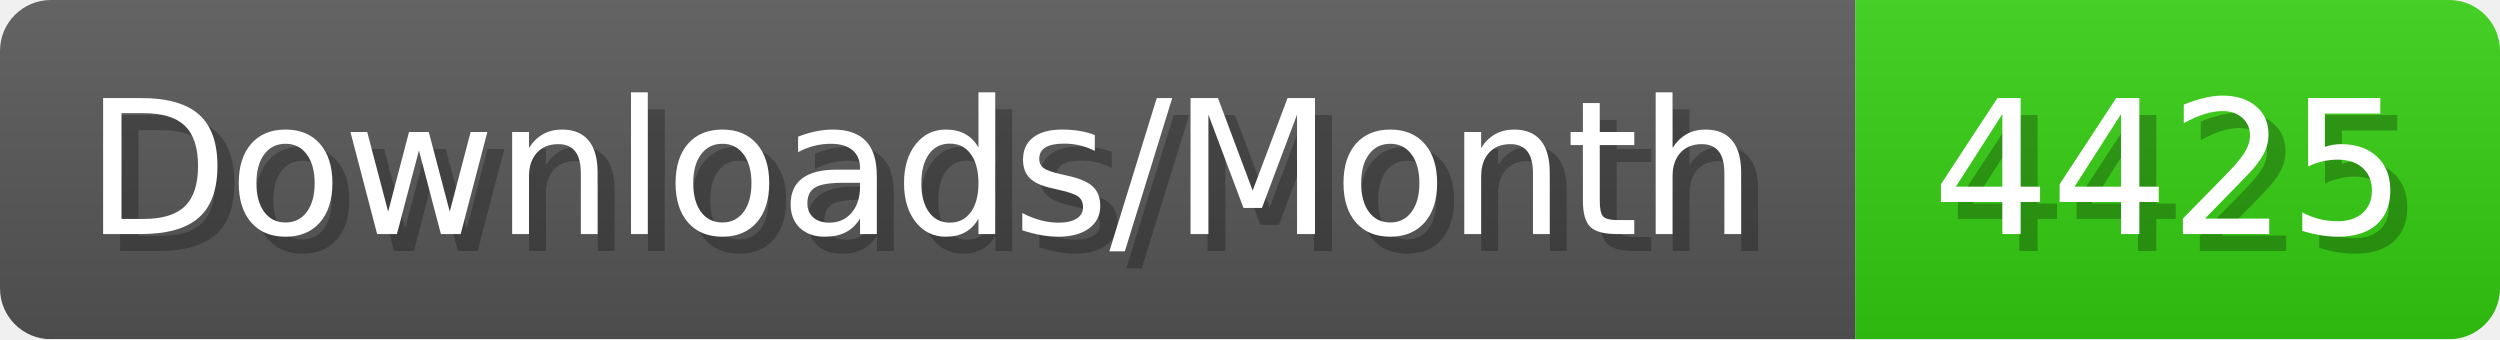
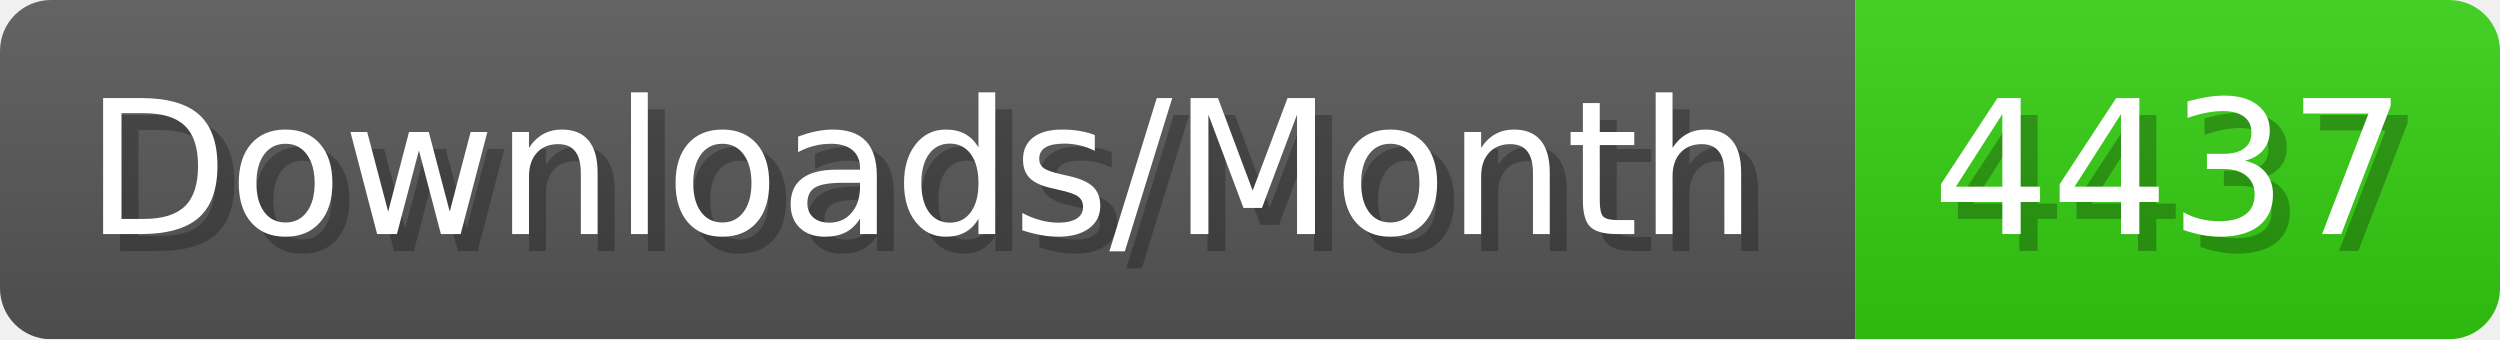
- <svg xmlns="http://www.w3.org/2000/svg" width="147.4" height="20" viewBox="0 0 1474 200" role="img" aria-label="Downloads/Month: 4425">
+ <svg xmlns="http://www.w3.org/2000/svg" width="147.4" height="20" viewBox="0 0 1474 200" role="img" aria-label="Downloads/Month: 4437">
  <linearGradient id="YlXUI" x2="0" y2="100%">
    <stop offset="0" stop-opacity=".1" stop-color="#EEE" />
    <stop offset="1" stop-opacity=".1" />
  </linearGradient>
  <mask id="JHhop">
    <rect width="1474" height="200" rx="30" fill="#FFF" />
  </mask>
  <g mask="url(#JHhop)">
    <rect width="1094" height="200" fill="#555" />
    <rect width="380" height="200" fill="#3C1" x="1094" />
    <rect width="1474" height="200" fill="url(#YlXUI)" />
  </g>
  <g aria-hidden="true" fill="#fff" text-anchor="start" font-family="Verdana,DejaVu Sans,sans-serif" font-size="110">
    <text x="60" y="148" textLength="994" fill="#000" opacity="0.25">Downloads/Month</text>
    <text x="50" y="138" textLength="994">Downloads/Month</text>
-     <text x="1149" y="148" textLength="280" fill="#000" opacity="0.25">4425</text>
-     <text x="1139" y="138" textLength="280">4425</text>
+     <text x="1149" y="148" textLength="280" fill="#000" opacity="0.25">4437</text>
+     <text x="1139" y="138" textLength="280">4437</text>
  </g>
</svg>
